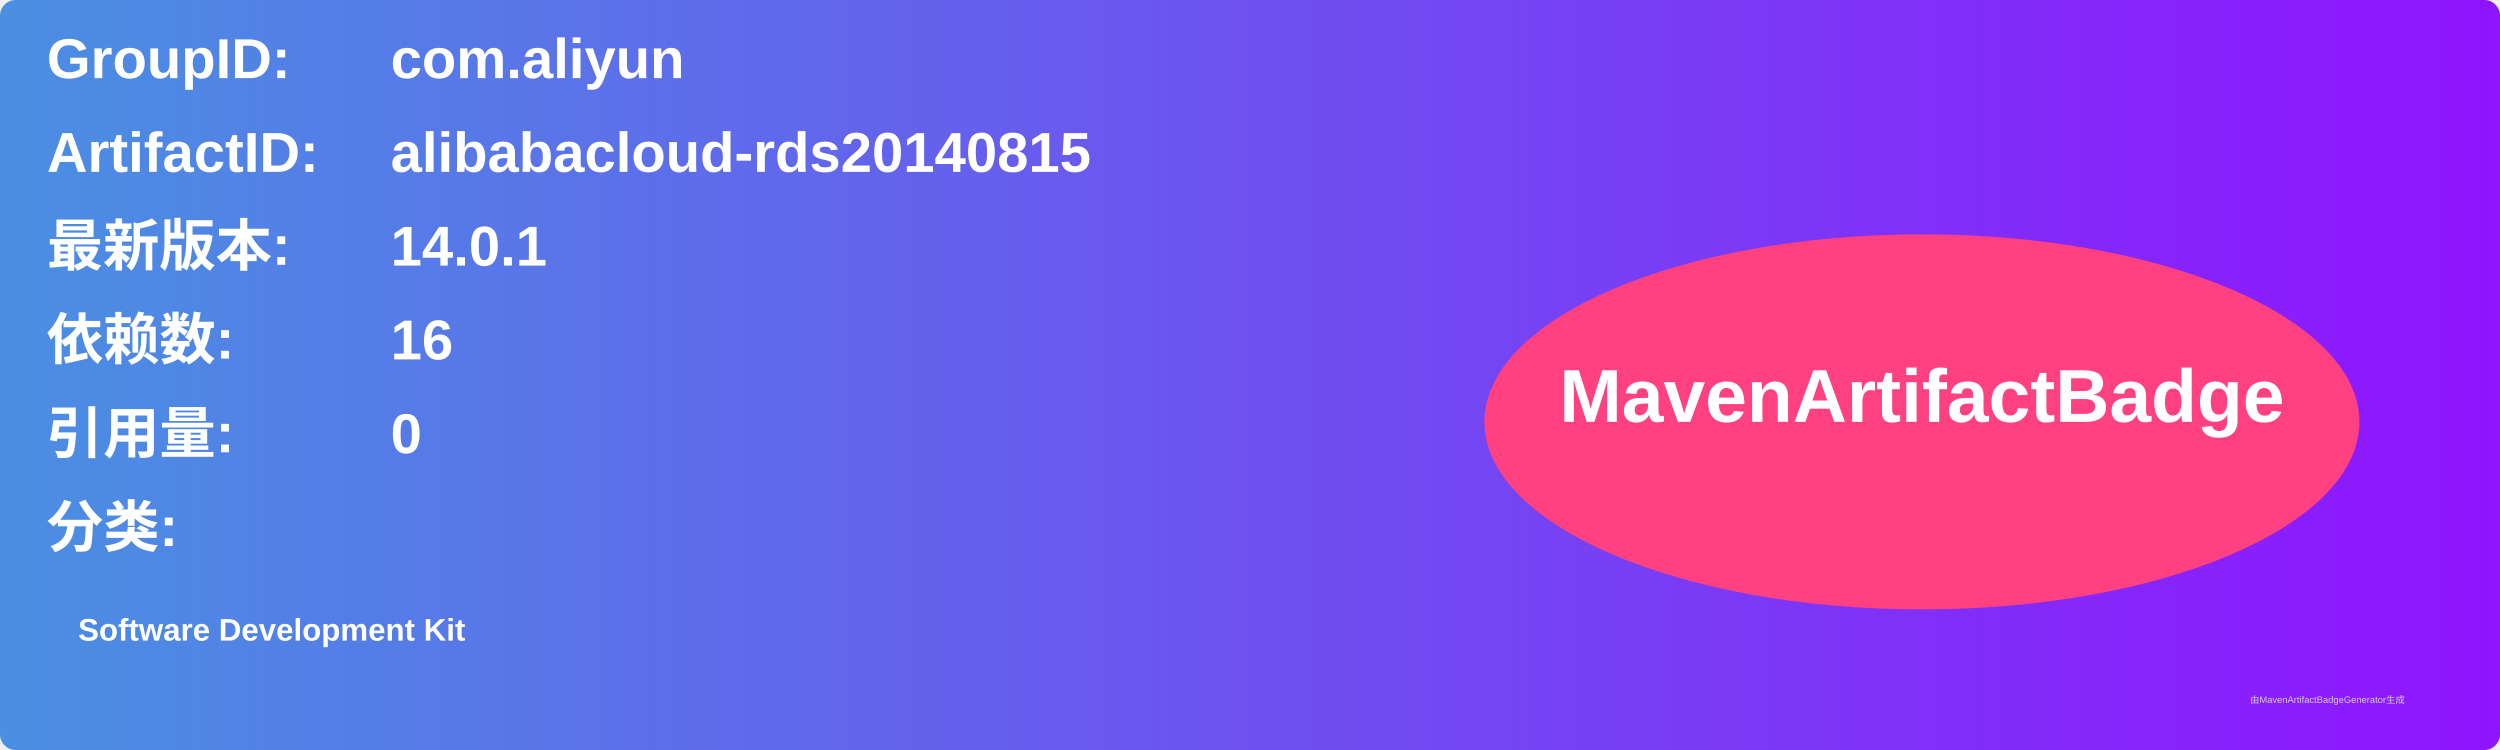
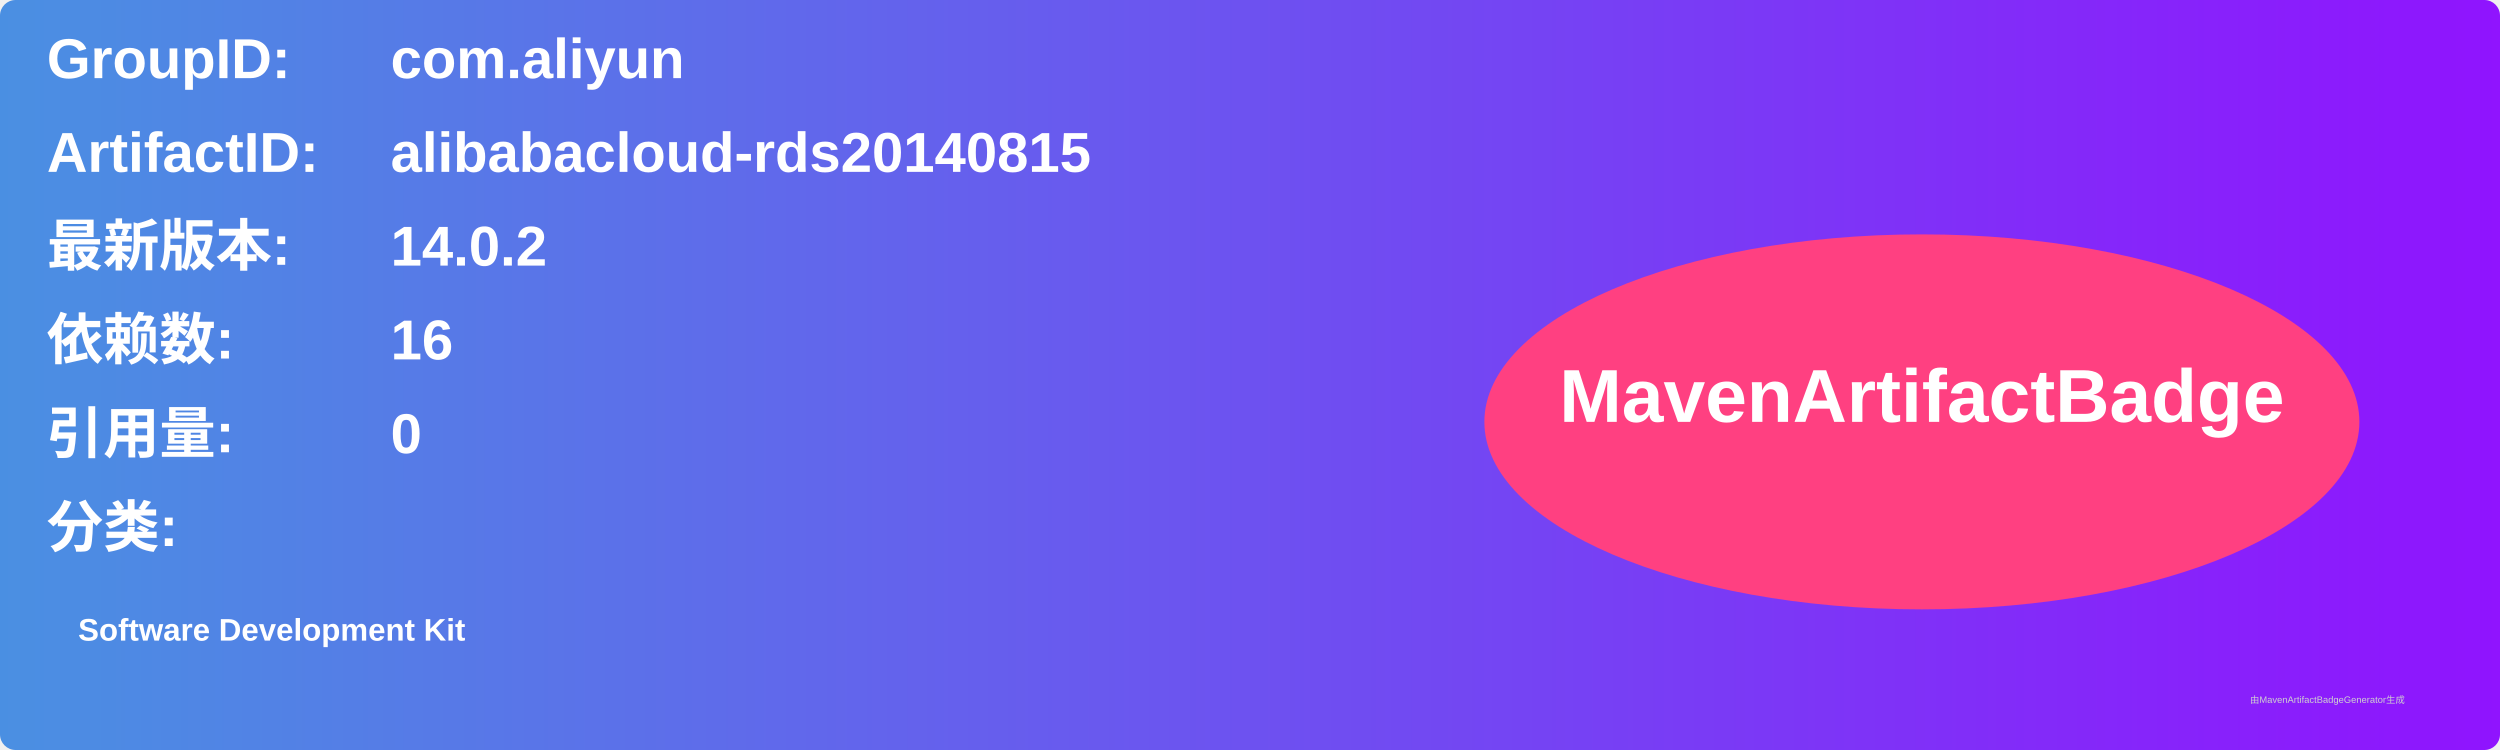
<svg xmlns="http://www.w3.org/2000/svg" width="800" height="240" viewBox="0 0 800 240">
  <linearGradient id="grad" x1="0%" y1="0%" x2="100%" y2="0%">
    <stop offset="0%" stop-color="#4a90e2" />
    <stop offset="100%" stop-color="#9013fe" />
  </linearGradient>
  <rect width="100%" height="100%" rx="5" ry="5" fill="url(#grad)" />
  <g transform="translate(15, 15)">
    <text x="0" y="10" font-family="Arial" font-size="18" fill="white" font-weight="bold" width="260">GroupID:</text>
    <text x="110" y="10" font-family="Arial" font-size="18" fill="white" font-weight="bold" width="460">com.aliyun</text>
    <text x="0" y="40" font-family="Arial" font-size="18" fill="white" font-weight="bold" width="260">ArtifactID:</text>
    <text x="110" y="40" font-family="Arial" font-size="18" fill="white" font-weight="bold" width="460">alibabacloud-rds20140815</text>
    <text x="0" y="70" font-family="Arial" font-size="18" fill="white" font-weight="bold">最新版本:</text>
    <text x="110" y="70" font-family="Arial" font-size="18" fill="white" font-weight="bold">
-       <tspan font-weight="bold">14.0.1</tspan>
+       <tspan font-weight="bold">14.0.2</tspan>
    </text>
    <text x="0" y="100" font-family="Arial" font-size="18" fill="white" font-weight="bold">依赖数: </text>
    <text x="110" y="100" font-family="Arial" font-size="18" fill="white">
      <tspan font-weight="bold">16</tspan>
    </text>
    <text x="0" y="130" font-family="Arial" font-size="18" fill="white" font-weight="bold">引用量: </text>
    <text x="110" y="130" font-family="Arial" font-size="18" fill="white">
      <tspan font-weight="bold">0</tspan>
    </text>
    <text x="0" y="160" font-family="Arial" font-size="18" fill="white" font-weight="bold">分类:</text>
    <text x="10" y="190" font-family="Arial" font-size="10" fill="white">
      <tspan font-weight="bold">Software Development Kit</tspan>
    </text>
    <ellipse cx="600" cy="120" rx="140" ry="60" fill="#ff4081" />
    <text x="600" y="120" text-anchor="middle" font-family="Arial" font-size="24" fill="white" font-weight="bold">MavenArtifactBadge</text>
  </g>
  <text x="720" y="225" font-family="Arial" font-size="3" fill="#d0d0d0">由MavenArtifactBadgeGenerator生成</text>
</svg>
